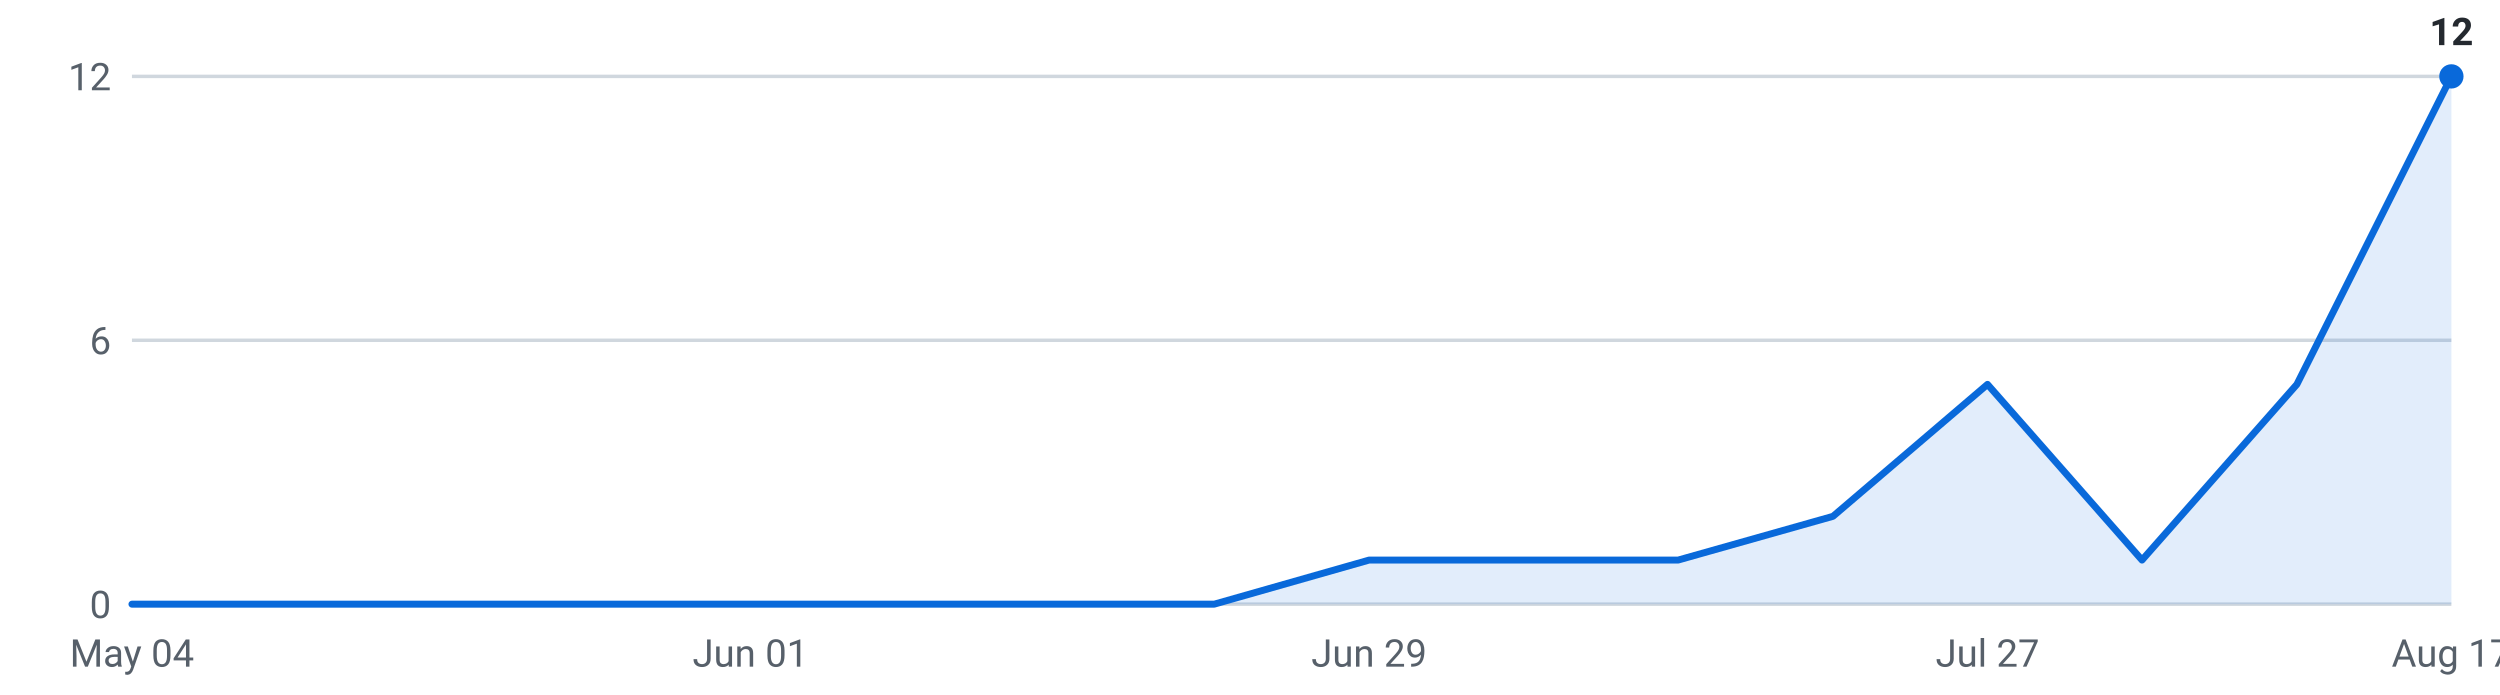
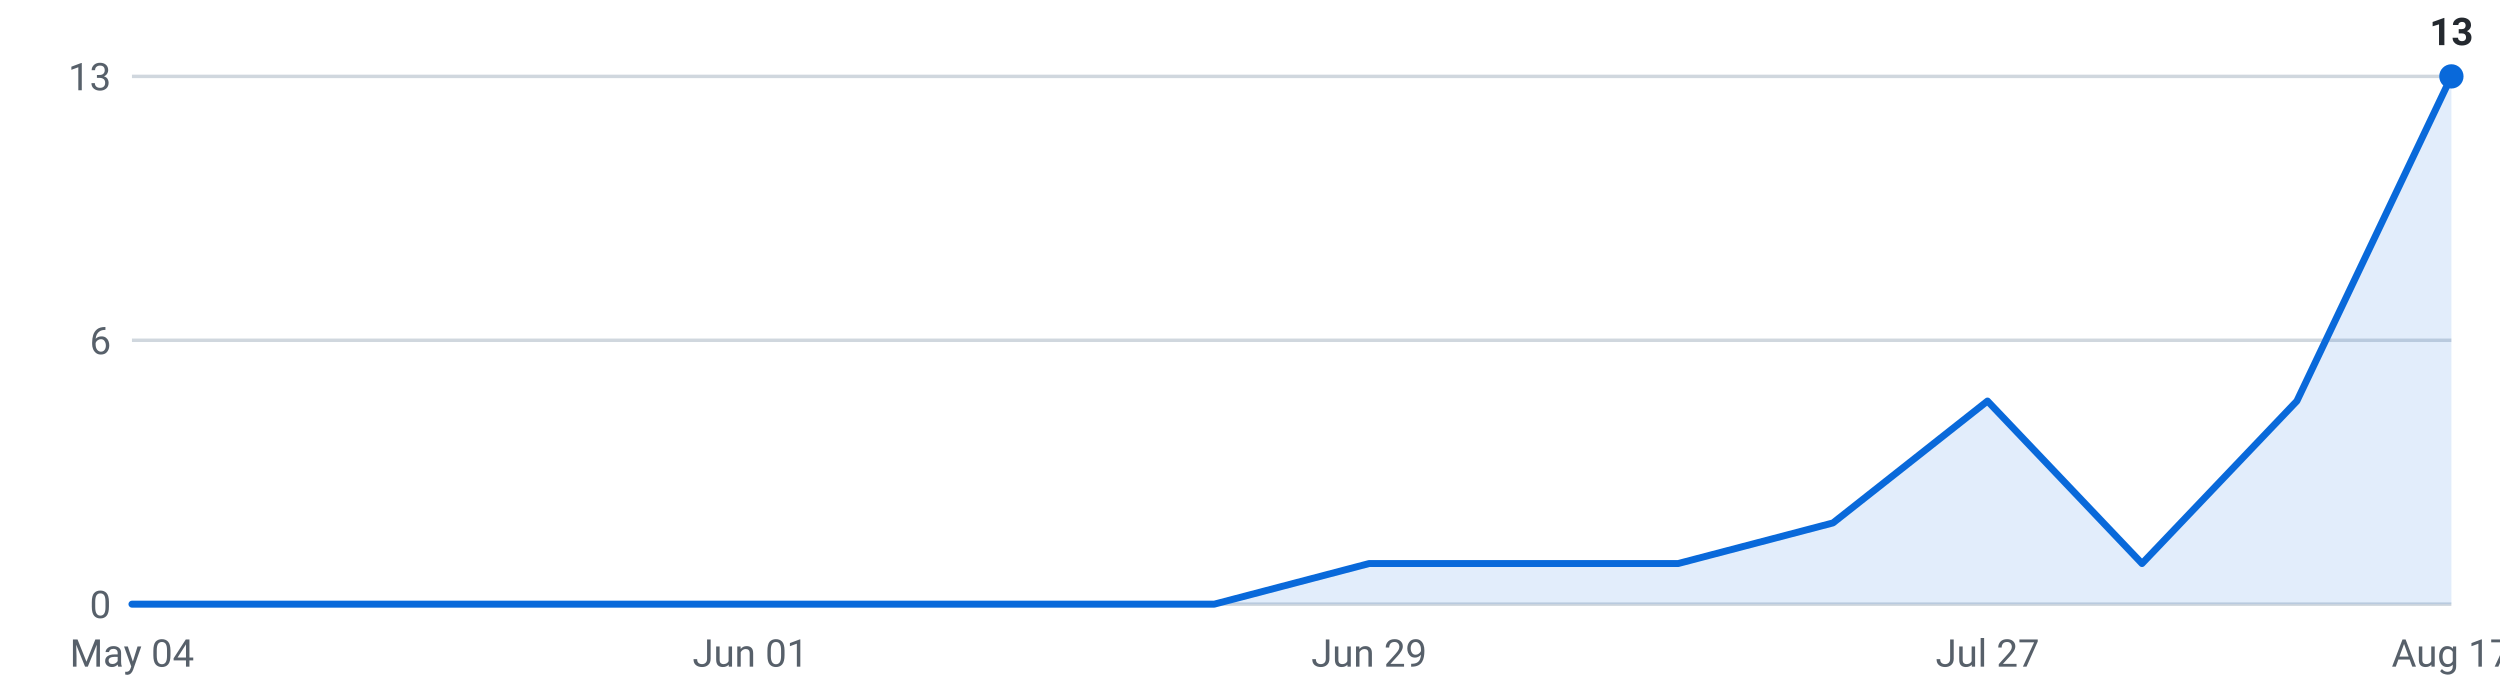
<svg xmlns="http://www.w3.org/2000/svg" viewBox="0 0 720 200" width="720" height="200" role="img" aria-label="Internships posted per week, last 16 weeks">
  <g font-family="-apple-system,Segoe UI,Roboto,sans-serif" font-size="11">
    <line x1="38" y1="174.0" x2="706" y2="174.0" stroke="#d0d7de" stroke-width="1" />
    <text x="32" y="178.0" text-anchor="end" fill="#57606a">0</text>
    <line x1="38" y1="98.0" x2="706" y2="98.0" stroke="#d0d7de" stroke-width="1" />
    <text x="32" y="102.0" text-anchor="end" fill="#57606a">6</text>
    <line x1="38" y1="22.0" x2="706" y2="22.0" stroke="#d0d7de" stroke-width="1" />
-     <text x="32" y="26.0" text-anchor="end" fill="#57606a">12</text>
-     <path d="M38.0,174 L38.0,174.0 L82.5,174.0 L127.1,174.0 L171.6,174.0 L216.1,174.0 L260.7,174.0 L305.2,174.0 L349.7,174.0 L394.3,161.3 L438.8,161.3 L483.3,161.3 L527.9,148.7 L572.4,110.7 L616.9,161.3 L661.5,110.7 L706.0,22.0 L706.0,174 Z" fill="#0969da" fill-opacity="0.12" />
-     <polyline points="38.0,174.0 82.5,174.0 127.1,174.0 171.6,174.0 216.1,174.0 260.7,174.0 305.2,174.0 349.7,174.0 394.3,161.3 438.8,161.3 483.3,161.3 527.9,148.7 572.4,110.7 616.9,161.3 661.5,110.7 706.0,22.0" fill="none" stroke="#0969da" stroke-width="2" stroke-linejoin="round" stroke-linecap="round" />
+     <text x="32" y="26.0" text-anchor="end" fill="#57606a">13</text>
+     <path d="M38.0,174 L38.0,174.0 L82.5,174.0 L127.1,174.0 L171.6,174.0 L216.1,174.0 L260.7,174.0 L305.2,174.0 L349.7,174.0 L394.3,162.3 L438.8,162.3 L483.3,162.3 L527.9,150.6 L572.4,115.5 L616.9,162.3 L661.5,115.5 L706.0,22.0 L706.0,174 Z" fill="#0969da" fill-opacity="0.12" />
+     <polyline points="38.0,174.0 82.5,174.0 127.1,174.0 171.6,174.0 216.1,174.0 260.7,174.0 305.2,174.0 349.7,174.0 394.3,162.3 438.8,162.3 483.3,162.3 527.9,150.6 572.4,115.5 616.9,162.3 661.5,115.5 706.0,22.0" fill="none" stroke="#0969da" stroke-width="2" stroke-linejoin="round" stroke-linecap="round" />
    <circle cx="706.0" cy="22.0" r="3.5" fill="#0969da" />
-     <text x="706.0" y="13.0" text-anchor="middle" fill="#24292f" font-weight="600">12</text>
+     <text x="706.0" y="13.0" text-anchor="middle" fill="#24292f" font-weight="600">13</text>
    <text x="38.0" y="192" text-anchor="middle" fill="#57606a">May 04</text>
    <text x="216.1" y="192" text-anchor="middle" fill="#57606a">Jun 01</text>
    <text x="394.3" y="192" text-anchor="middle" fill="#57606a">Jun 29</text>
    <text x="572.4" y="192" text-anchor="middle" fill="#57606a">Jul 27</text>
    <text x="706.0" y="192" text-anchor="middle" fill="#57606a">Aug 17</text>
  </g>
</svg>
